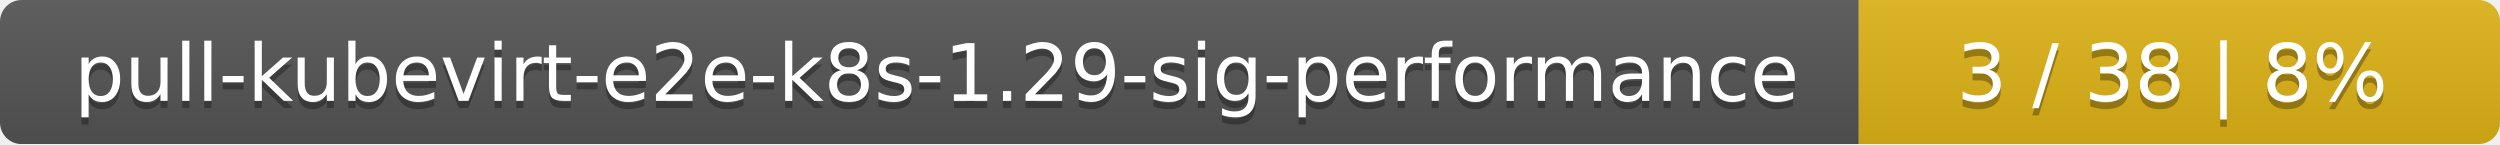
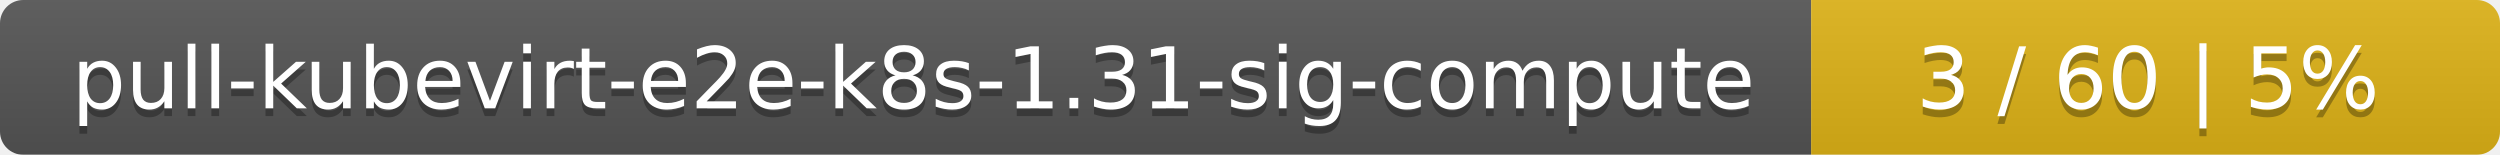
- <svg xmlns="http://www.w3.org/2000/svg" width="347" height="20">
+ <svg xmlns="http://www.w3.org/2000/svg" width="323" height="20">
  <linearGradient id="smooth" x2="0" y2="100%">
    <stop offset="0" stop-color="#bbb" stop-opacity=".1" />
    <stop offset="1" stop-opacity=".1" />
  </linearGradient>
  <mask id="round">
-     <rect width="347" height="20" rx="3" fill="#fff" />
+     <rect width="323" height="20" rx="3" fill="#fff" />
  </mask>
  <g mask="url(#round)">
-     <rect width="258" height="20" fill="#555" />
-     <rect x="258" width="89" height="20" fill="#dfb317" />
-     <rect width="347" height="20" fill="url(#smooth)" />
+     <rect width="234" height="20" fill="#555" />
+     <rect x="234" width="89" height="20" fill="#dfb317" />
+     <rect width="323" height="20" fill="url(#smooth)" />
  </g>
  <g fill="#fff" text-anchor="middle" font-family="DejaVu Sans,Verdana,Geneva,sans-serif" font-size="11">
-     <text x="130" y="15" fill="#010101" fill-opacity=".3">pull-kubevirt-e2e-k8s-1.29-sig-performance</text>
-     <text x="130" y="14">pull-kubevirt-e2e-k8s-1.29-sig-performance</text>
-     <text x="301.5" y="15" fill="#010101" fill-opacity=".3">3 / 38    |    8%</text>
-     <text x="301.5" y="14">3 / 38    |    8%</text>
+     <text x="118" y="15" fill="#010101" fill-opacity=".3">pull-kubevirt-e2e-k8s-1.31-sig-compute</text>
+     <text x="118" y="14">pull-kubevirt-e2e-k8s-1.31-sig-compute</text>
+     <text x="277.5" y="15" fill="#010101" fill-opacity=".3">3 / 60    |    5%</text>
+     <text x="277.5" y="14">3 / 60    |    5%</text>
  </g>
</svg>
